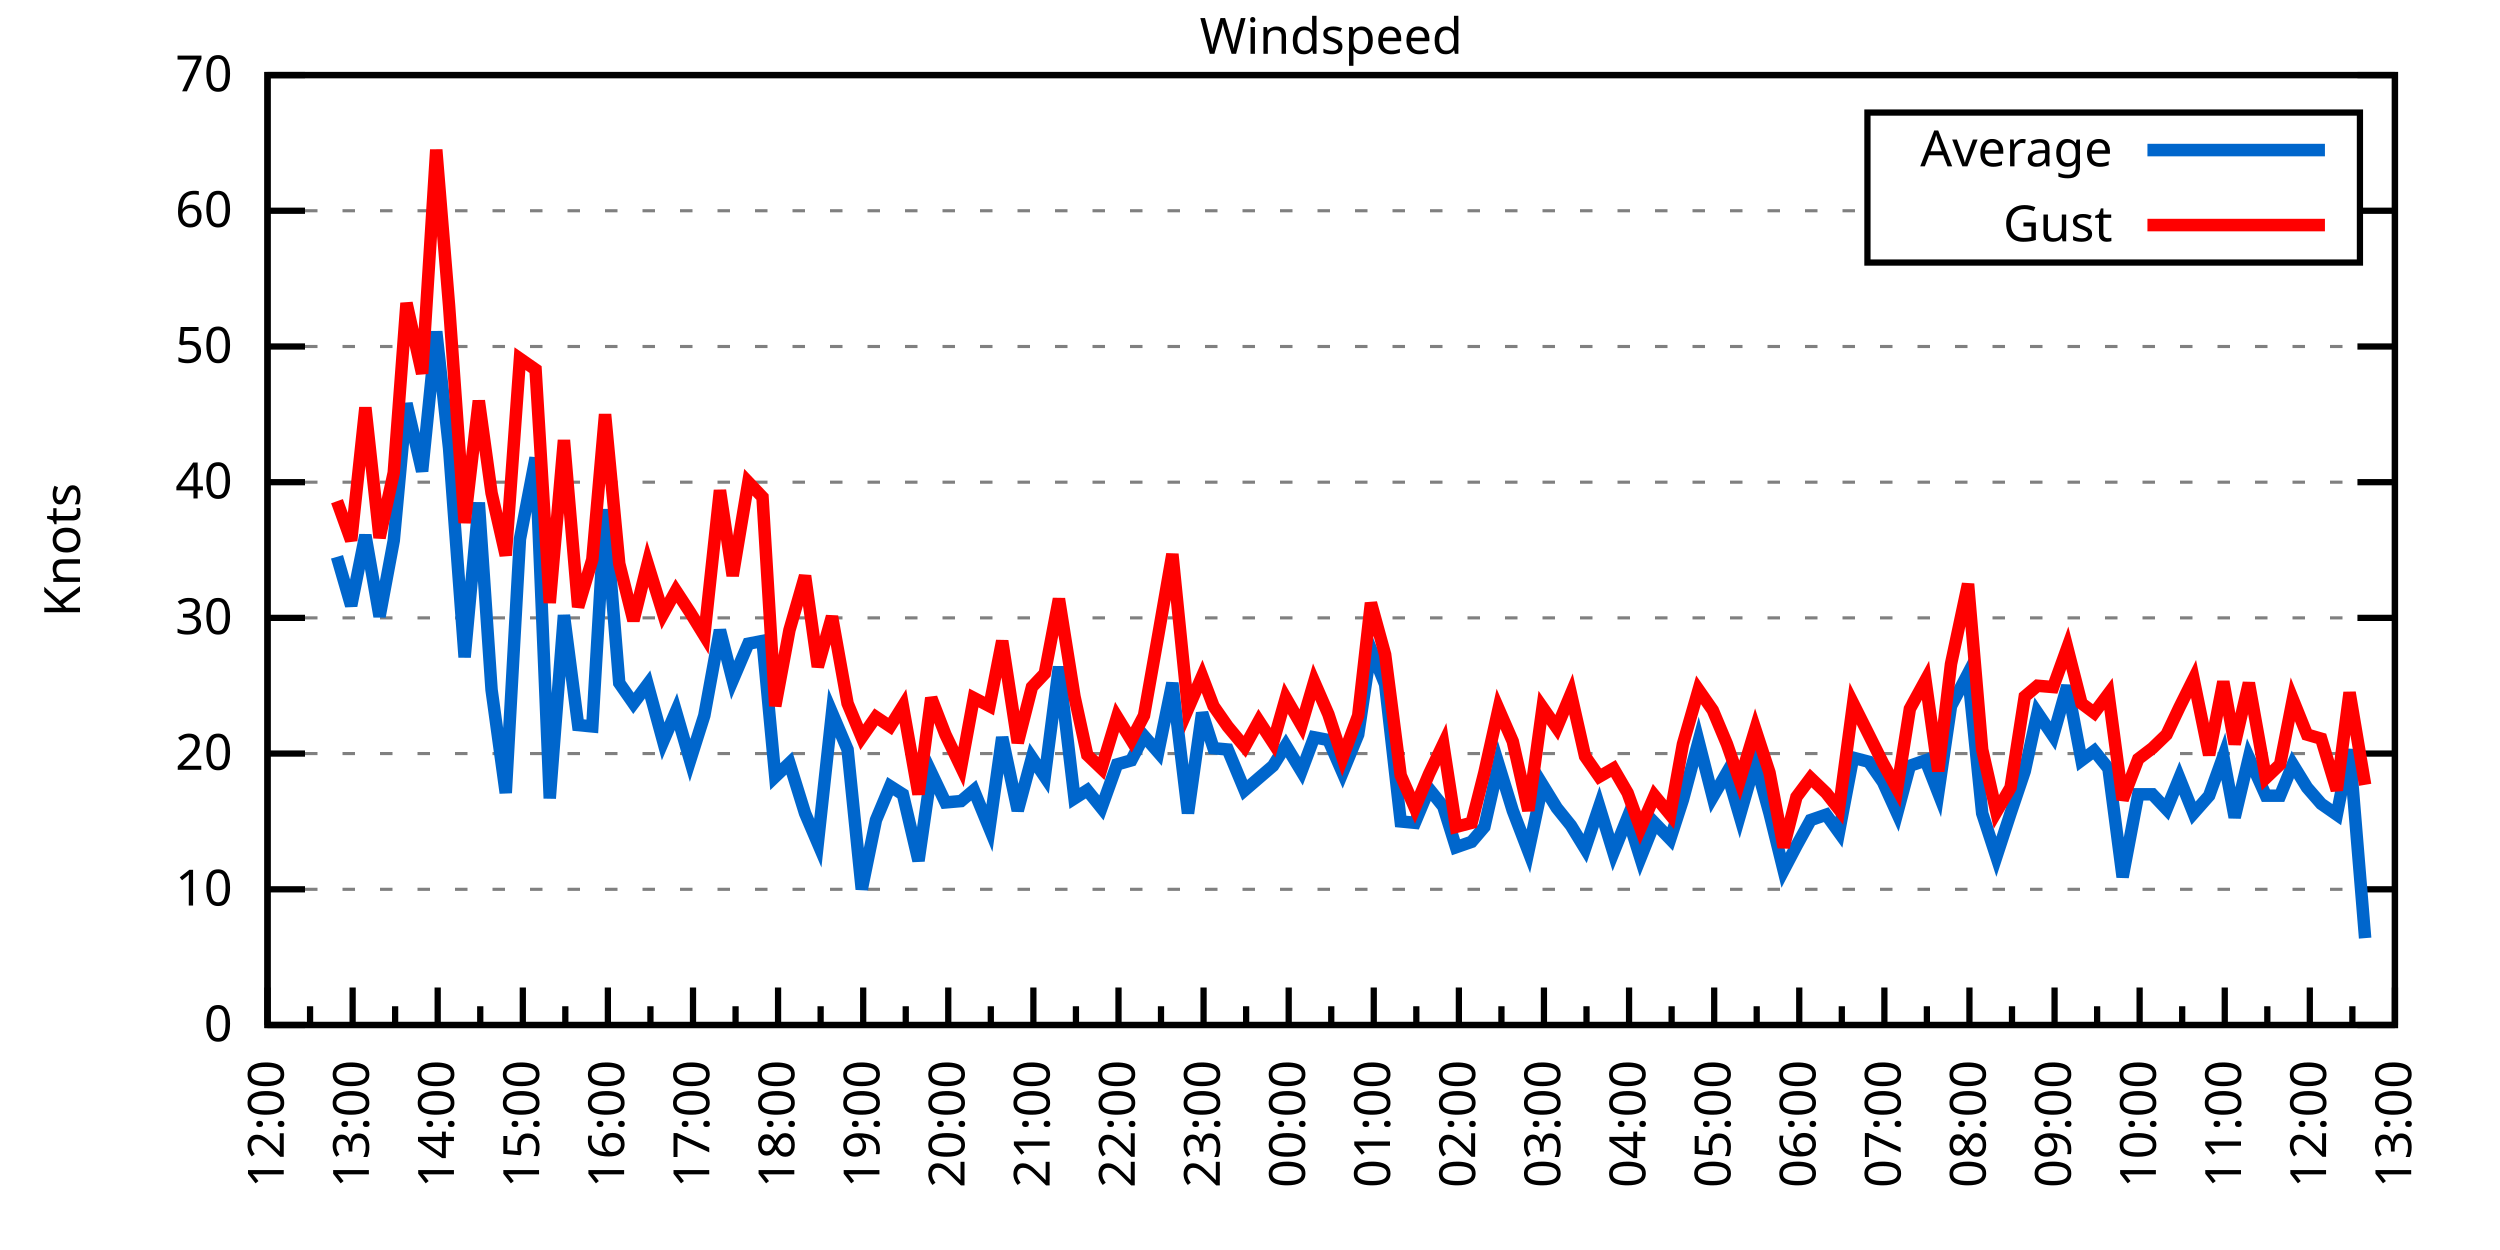
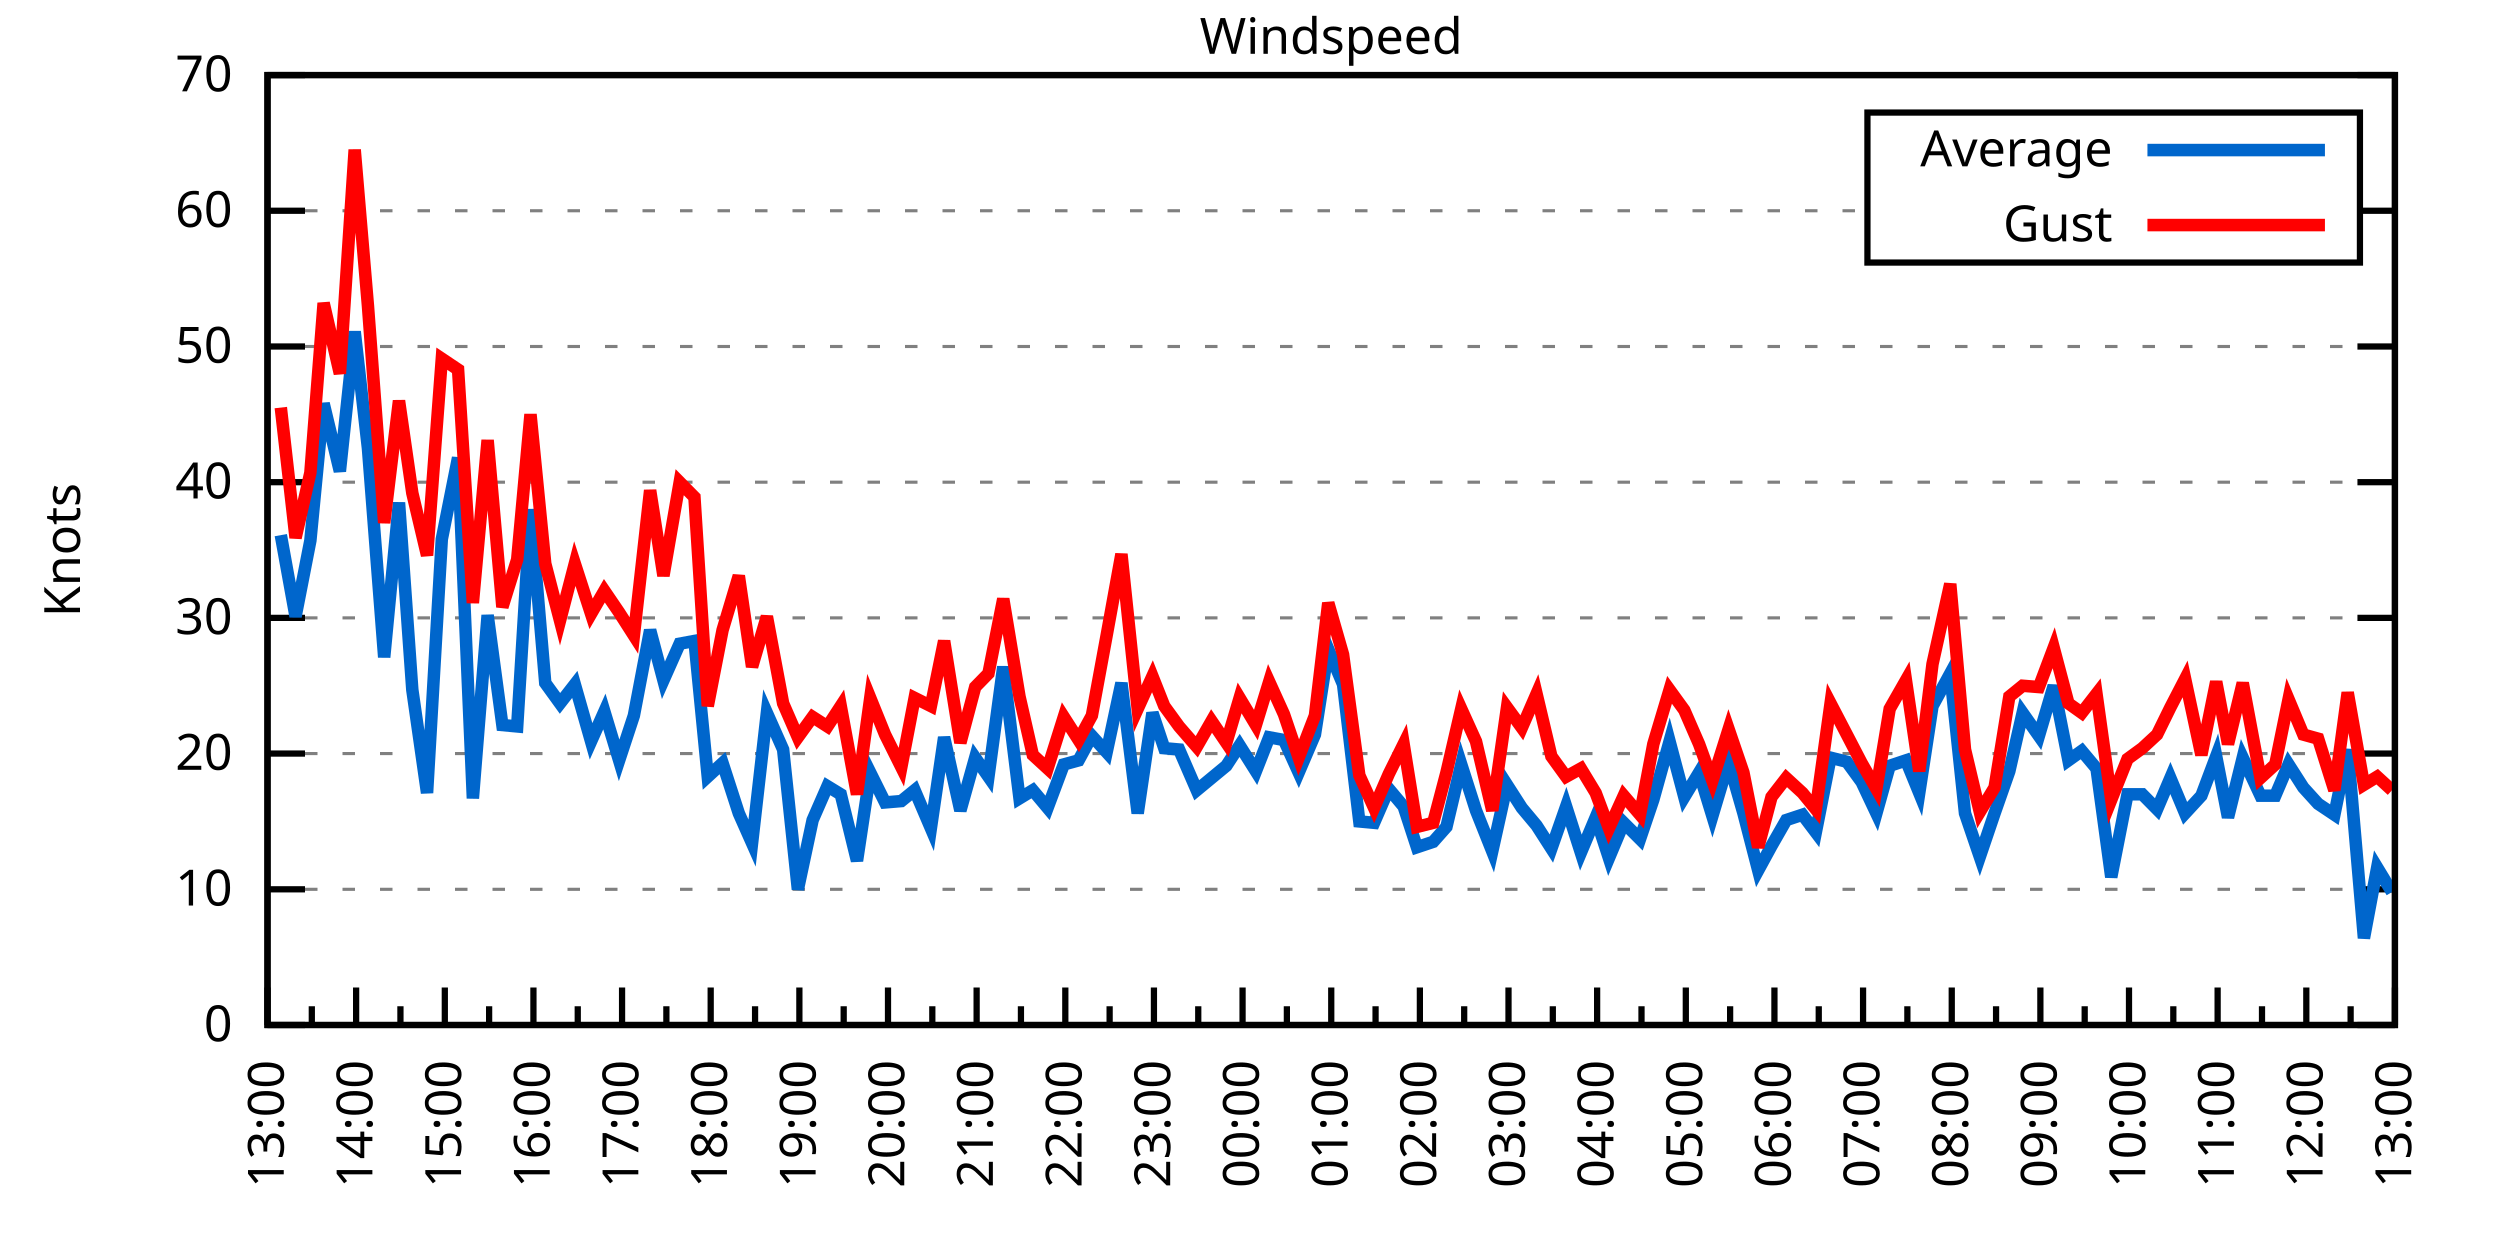
<svg xmlns="http://www.w3.org/2000/svg" xmlns:xlink="http://www.w3.org/1999/xlink" width="400" height="200" viewBox="0 0 400 200">
  <g id="gnuplot_canvas">
    <rect x="0" y="0" width="400" height="200" fill="none" />
    <defs>
      <circle id="gpDot" r="0.5" stroke-width="0.5" stroke="currentColor" />
      <path id="gpPt0" stroke-width="0.333" stroke="currentColor" d="M-1,0 h2 M0,-1 v2" />
      <path id="gpPt1" stroke-width="0.333" stroke="currentColor" d="M-1,-1 L1,1 M1,-1 L-1,1" />
      <path id="gpPt2" stroke-width="0.333" stroke="currentColor" d="M-1,0 L1,0 M0,-1 L0,1 M-1,-1 L1,1 M-1,1 L1,-1" />
      <rect id="gpPt3" stroke-width="0.333" stroke="currentColor" x="-1" y="-1" width="2" height="2" />
      <rect id="gpPt4" stroke-width="0.333" stroke="currentColor" fill="currentColor" x="-1" y="-1" width="2" height="2" />
      <circle id="gpPt5" stroke-width="0.333" stroke="currentColor" cx="0" cy="0" r="1" />
      <use xlink:href="#gpPt5" id="gpPt6" fill="currentColor" stroke="none" />
      <path id="gpPt7" stroke-width="0.333" stroke="currentColor" d="M0,-1.33 L-1.33,0.67 L1.33,0.67 z" />
      <use xlink:href="#gpPt7" id="gpPt8" fill="currentColor" stroke="none" />
      <use xlink:href="#gpPt7" id="gpPt9" stroke="currentColor" transform="rotate(180)" />
      <use xlink:href="#gpPt9" id="gpPt10" fill="currentColor" stroke="none" />
      <use xlink:href="#gpPt3" id="gpPt11" stroke="currentColor" transform="rotate(45)" />
      <use xlink:href="#gpPt11" id="gpPt12" fill="currentColor" stroke="none" />
      <path id="gpPt13" stroke-width="0.333" stroke="currentColor" d="M0,1.330 L1.265,0.411 L0.782,-1.067 L-0.782,-1.076 L-1.265,0.411 z" />
      <use xlink:href="#gpPt13" id="gpPt14" fill="currentColor" stroke="none" />
      <filter id="textbox" filterUnits="objectBoundingBox" x="0" y="0" height="1" width="1">
        <feFlood flood-color="white" flood-opacity="1" result="bgnd" />
        <feComposite in="SourceGraphic" in2="bgnd" operator="atop" />
      </filter>
      <filter id="greybox" filterUnits="objectBoundingBox" x="0" y="0" height="1" width="1">
        <feFlood flood-color="lightgrey" flood-opacity="1" result="grey" />
        <feComposite in="SourceGraphic" in2="grey" operator="atop" />
      </filter>
    </defs>
    <g fill="none" color="white" stroke="currentColor" stroke-width="1.00" stroke-linecap="butt" stroke-linejoin="miter">
</g>
    <g fill="none" color="black" stroke="currentColor" stroke-width="1.00" stroke-linecap="butt" stroke-linejoin="miter">
      <g stroke="none" shape-rendering="crispEdges">
        <polygon fill="rgb(255, 255, 255)" points="42.80,164.00 383.18,164.00 383.18,12.02 42.80,12.02 " />
      </g>
    </g>
    <g fill="none" color="black" stroke="currentColor" stroke-width="1.00" stroke-linecap="butt" stroke-linejoin="miter">
</g>
    <g fill="none" color="black" stroke="black" stroke-width="0.50" stroke-linecap="butt" stroke-linejoin="miter">
</g>
    <g fill="none" color="gray" stroke="currentColor" stroke-width="0.50" stroke-linecap="butt" stroke-linejoin="miter">
      <path stroke="gray" stroke-dasharray="2,4" class="gridline" d="M42.80,164.00 L383.19,164.00  " />
    </g>
    <g fill="none" color="gray" stroke="gray" stroke-width="1.00" stroke-linecap="butt" stroke-linejoin="miter">
</g>
    <g fill="none" color="black" stroke="currentColor" stroke-width="1.00" stroke-linecap="butt" stroke-linejoin="miter">
      <path stroke="black" d="M42.80,164.00 L48.80,164.00 M383.19,164.00 L377.19,164.00  " />
      <g transform="translate(37.20,166.60)" stroke="none" fill="black" font-family="Sans" font-size="8.00" text-anchor="end">
        <text>
          <tspan font-family="Sans"> 0</tspan>
        </text>
      </g>
    </g>
    <g fill="none" color="black" stroke="currentColor" stroke-width="1.00" stroke-linecap="butt" stroke-linejoin="miter">
</g>
    <g fill="none" color="black" stroke="black" stroke-width="0.50" stroke-linecap="butt" stroke-linejoin="miter">
</g>
    <g fill="none" color="gray" stroke="currentColor" stroke-width="0.50" stroke-linecap="butt" stroke-linejoin="miter">
      <path stroke="gray" stroke-dasharray="2,4" class="gridline" d="M42.80,142.29 L383.19,142.29  " />
    </g>
    <g fill="none" color="gray" stroke="gray" stroke-width="1.00" stroke-linecap="butt" stroke-linejoin="miter">
</g>
    <g fill="none" color="black" stroke="currentColor" stroke-width="1.00" stroke-linecap="butt" stroke-linejoin="miter">
      <path stroke="black" d="M42.80,142.29 L48.80,142.29 M383.19,142.29 L377.19,142.29  " />
      <g transform="translate(37.20,144.89)" stroke="none" fill="black" font-family="Sans" font-size="8.00" text-anchor="end">
        <text>
          <tspan font-family="Sans"> 10</tspan>
        </text>
      </g>
    </g>
    <g fill="none" color="black" stroke="currentColor" stroke-width="1.00" stroke-linecap="butt" stroke-linejoin="miter">
</g>
    <g fill="none" color="black" stroke="black" stroke-width="0.50" stroke-linecap="butt" stroke-linejoin="miter">
</g>
    <g fill="none" color="gray" stroke="currentColor" stroke-width="0.50" stroke-linecap="butt" stroke-linejoin="miter">
      <path stroke="gray" stroke-dasharray="2,4" class="gridline" d="M42.80,120.57 L383.19,120.57  " />
    </g>
    <g fill="none" color="gray" stroke="gray" stroke-width="1.00" stroke-linecap="butt" stroke-linejoin="miter">
</g>
    <g fill="none" color="black" stroke="currentColor" stroke-width="1.00" stroke-linecap="butt" stroke-linejoin="miter">
      <path stroke="black" d="M42.80,120.57 L48.80,120.57 M383.19,120.57 L377.19,120.57  " />
      <g transform="translate(37.20,123.17)" stroke="none" fill="black" font-family="Sans" font-size="8.00" text-anchor="end">
        <text>
          <tspan font-family="Sans"> 20</tspan>
        </text>
      </g>
    </g>
    <g fill="none" color="black" stroke="currentColor" stroke-width="1.00" stroke-linecap="butt" stroke-linejoin="miter">
</g>
    <g fill="none" color="black" stroke="black" stroke-width="0.50" stroke-linecap="butt" stroke-linejoin="miter">
</g>
    <g fill="none" color="gray" stroke="currentColor" stroke-width="0.50" stroke-linecap="butt" stroke-linejoin="miter">
      <path stroke="gray" stroke-dasharray="2,4" class="gridline" d="M42.80,98.86 L383.19,98.86  " />
    </g>
    <g fill="none" color="gray" stroke="gray" stroke-width="1.00" stroke-linecap="butt" stroke-linejoin="miter">
</g>
    <g fill="none" color="black" stroke="currentColor" stroke-width="1.00" stroke-linecap="butt" stroke-linejoin="miter">
      <path stroke="black" d="M42.80,98.86 L48.80,98.86 M383.19,98.86 L377.19,98.86  " />
      <g transform="translate(37.20,101.46)" stroke="none" fill="black" font-family="Sans" font-size="8.00" text-anchor="end">
        <text>
          <tspan font-family="Sans"> 30</tspan>
        </text>
      </g>
    </g>
    <g fill="none" color="black" stroke="currentColor" stroke-width="1.00" stroke-linecap="butt" stroke-linejoin="miter">
</g>
    <g fill="none" color="black" stroke="black" stroke-width="0.50" stroke-linecap="butt" stroke-linejoin="miter">
</g>
    <g fill="none" color="gray" stroke="currentColor" stroke-width="0.50" stroke-linecap="butt" stroke-linejoin="miter">
      <path stroke="gray" stroke-dasharray="2,4" class="gridline" d="M42.80,77.15 L383.19,77.15  " />
    </g>
    <g fill="none" color="gray" stroke="gray" stroke-width="1.00" stroke-linecap="butt" stroke-linejoin="miter">
</g>
    <g fill="none" color="black" stroke="currentColor" stroke-width="1.00" stroke-linecap="butt" stroke-linejoin="miter">
      <path stroke="black" d="M42.80,77.15 L48.80,77.15 M383.19,77.15 L377.19,77.15  " />
      <g transform="translate(37.20,79.75)" stroke="none" fill="black" font-family="Sans" font-size="8.00" text-anchor="end">
        <text>
          <tspan font-family="Sans"> 40</tspan>
        </text>
      </g>
    </g>
    <g fill="none" color="black" stroke="currentColor" stroke-width="1.00" stroke-linecap="butt" stroke-linejoin="miter">
</g>
    <g fill="none" color="black" stroke="black" stroke-width="0.50" stroke-linecap="butt" stroke-linejoin="miter">
</g>
    <g fill="none" color="gray" stroke="currentColor" stroke-width="0.50" stroke-linecap="butt" stroke-linejoin="miter">
      <path stroke="gray" stroke-dasharray="2,4" class="gridline" d="M42.80,55.44 L383.19,55.44  " />
    </g>
    <g fill="none" color="gray" stroke="gray" stroke-width="1.00" stroke-linecap="butt" stroke-linejoin="miter">
</g>
    <g fill="none" color="black" stroke="currentColor" stroke-width="1.00" stroke-linecap="butt" stroke-linejoin="miter">
      <path stroke="black" d="M42.80,55.44 L48.80,55.44 M383.19,55.44 L377.19,55.44  " />
      <g transform="translate(37.20,58.04)" stroke="none" fill="black" font-family="Sans" font-size="8.00" text-anchor="end">
        <text>
          <tspan font-family="Sans"> 50</tspan>
        </text>
      </g>
    </g>
    <g fill="none" color="black" stroke="currentColor" stroke-width="1.00" stroke-linecap="butt" stroke-linejoin="miter">
</g>
    <g fill="none" color="black" stroke="black" stroke-width="0.50" stroke-linecap="butt" stroke-linejoin="miter">
</g>
    <g fill="none" color="gray" stroke="currentColor" stroke-width="0.50" stroke-linecap="butt" stroke-linejoin="miter">
      <path stroke="gray" stroke-dasharray="2,4" class="gridline" d="M42.80,33.72 L298.79,33.72 M377.59,33.72 L383.19,33.72  " />
    </g>
    <g fill="none" color="gray" stroke="gray" stroke-width="1.00" stroke-linecap="butt" stroke-linejoin="miter">
</g>
    <g fill="none" color="black" stroke="currentColor" stroke-width="1.00" stroke-linecap="butt" stroke-linejoin="miter">
      <path stroke="black" d="M42.80,33.72 L48.80,33.72 M383.19,33.72 L377.19,33.72  " />
      <g transform="translate(37.20,36.32)" stroke="none" fill="black" font-family="Sans" font-size="8.00" text-anchor="end">
        <text>
          <tspan font-family="Sans"> 60</tspan>
        </text>
      </g>
    </g>
    <g fill="none" color="black" stroke="currentColor" stroke-width="1.00" stroke-linecap="butt" stroke-linejoin="miter">
</g>
    <g fill="none" color="black" stroke="black" stroke-width="0.50" stroke-linecap="butt" stroke-linejoin="miter">
</g>
    <g fill="none" color="gray" stroke="currentColor" stroke-width="0.50" stroke-linecap="butt" stroke-linejoin="miter">
      <path stroke="gray" stroke-dasharray="2,4" class="gridline" d="M42.80,12.01 L383.19,12.01  " />
    </g>
    <g fill="none" color="gray" stroke="gray" stroke-width="1.00" stroke-linecap="butt" stroke-linejoin="miter">
</g>
    <g fill="none" color="black" stroke="currentColor" stroke-width="1.00" stroke-linecap="butt" stroke-linejoin="miter">
      <path stroke="black" d="M42.80,12.01 L48.80,12.01 M383.19,12.01 L377.19,12.01  " />
      <g transform="translate(37.20,14.61)" stroke="none" fill="black" font-family="Sans" font-size="8.00" text-anchor="end">
        <text>
          <tspan font-family="Sans"> 70</tspan>
        </text>
      </g>
    </g>
    <g fill="none" color="black" stroke="currentColor" stroke-width="1.00" stroke-linecap="butt" stroke-linejoin="miter">
      <path stroke="black" d="M42.80,164.00 L42.80,158.00  " />
      <g transform="translate(45.40,169.60) rotate(270)" stroke="none" fill="black" font-family="Sans" font-size="8.00" text-anchor="end">
        <text>
+           <tspan font-family="Sans">13:00</tspan>
+         </text>
+       </g>
+     </g>
+     <g fill="none" color="black" stroke="currentColor" stroke-width="1.00" stroke-linecap="butt" stroke-linejoin="miter">
+       <path stroke="black" d="M49.89,164.00 L49.89,161.00 M56.98,164.00 L56.98,158.00  " />
+       <g transform="translate(59.58,169.60) rotate(270)" stroke="none" fill="black" font-family="Sans" font-size="8.00" text-anchor="end">
+         <text>
+           <tspan font-family="Sans">14:00</tspan>
+         </text>
+       </g>
+     </g>
+     <g fill="none" color="black" stroke="currentColor" stroke-width="1.00" stroke-linecap="butt" stroke-linejoin="miter">
+       <path stroke="black" d="M64.07,164.00 L64.07,161.00 M71.17,164.00 L71.17,158.00  " />
+       <g transform="translate(73.77,169.60) rotate(270)" stroke="none" fill="black" font-family="Sans" font-size="8.00" text-anchor="end">
+         <text>
+           <tspan font-family="Sans">15:00</tspan>
+         </text>
+       </g>
+     </g>
+     <g fill="none" color="black" stroke="currentColor" stroke-width="1.00" stroke-linecap="butt" stroke-linejoin="miter">
+       <path stroke="black" d="M78.26,164.00 L78.26,161.00 M85.35,164.00 L85.35,158.00  " />
+       <g transform="translate(87.95,169.60) rotate(270)" stroke="none" fill="black" font-family="Sans" font-size="8.00" text-anchor="end">
+         <text>
+           <tspan font-family="Sans">16:00</tspan>
+         </text>
+       </g>
+     </g>
+     <g fill="none" color="black" stroke="currentColor" stroke-width="1.00" stroke-linecap="butt" stroke-linejoin="miter">
+       <path stroke="black" d="M92.44,164.00 L92.44,161.00 M99.53,164.00 L99.53,158.00  " />
+       <g transform="translate(102.13,169.60) rotate(270)" stroke="none" fill="black" font-family="Sans" font-size="8.00" text-anchor="end">
+         <text>
+           <tspan font-family="Sans">17:00</tspan>
+         </text>
+       </g>
+     </g>
+     <g fill="none" color="black" stroke="currentColor" stroke-width="1.00" stroke-linecap="butt" stroke-linejoin="miter">
+       <path stroke="black" d="M106.62,164.00 L106.62,161.00 M113.71,164.00 L113.71,158.00  " />
+       <g transform="translate(116.31,169.60) rotate(270)" stroke="none" fill="black" font-family="Sans" font-size="8.00" text-anchor="end">
+         <text>
+           <tspan font-family="Sans">18:00</tspan>
+         </text>
+       </g>
+     </g>
+     <g fill="none" color="black" stroke="currentColor" stroke-width="1.00" stroke-linecap="butt" stroke-linejoin="miter">
+       <path stroke="black" d="M120.81,164.00 L120.81,161.00 M127.90,164.00 L127.90,158.00  " />
+       <g transform="translate(130.50,169.60) rotate(270)" stroke="none" fill="black" font-family="Sans" font-size="8.00" text-anchor="end">
+         <text>
+           <tspan font-family="Sans">19:00</tspan>
+         </text>
+       </g>
+     </g>
+     <g fill="none" color="black" stroke="currentColor" stroke-width="1.00" stroke-linecap="butt" stroke-linejoin="miter">
+       <path stroke="black" d="M134.99,164.00 L134.99,161.00 M142.08,164.00 L142.08,158.00  " />
+       <g transform="translate(144.68,169.60) rotate(270)" stroke="none" fill="black" font-family="Sans" font-size="8.00" text-anchor="end">
+         <text>
+           <tspan font-family="Sans">20:00</tspan>
+         </text>
+       </g>
+     </g>
+     <g fill="none" color="black" stroke="currentColor" stroke-width="1.00" stroke-linecap="butt" stroke-linejoin="miter">
+       <path stroke="black" d="M149.17,164.00 L149.17,161.00 M156.26,164.00 L156.26,158.00  " />
+       <g transform="translate(158.86,169.60) rotate(270)" stroke="none" fill="black" font-family="Sans" font-size="8.00" text-anchor="end">
+         <text>
+           <tspan font-family="Sans">21:00</tspan>
+         </text>
+       </g>
+     </g>
+     <g fill="none" color="black" stroke="currentColor" stroke-width="1.00" stroke-linecap="butt" stroke-linejoin="miter">
+       <path stroke="black" d="M163.35,164.00 L163.35,161.00 M170.45,164.00 L170.45,158.00  " />
+       <g transform="translate(173.05,169.60) rotate(270)" stroke="none" fill="black" font-family="Sans" font-size="8.00" text-anchor="end">
+         <text>
+           <tspan font-family="Sans">22:00</tspan>
+         </text>
+       </g>
+     </g>
+     <g fill="none" color="black" stroke="currentColor" stroke-width="1.00" stroke-linecap="butt" stroke-linejoin="miter">
+       <path stroke="black" d="M177.54,164.00 L177.54,161.00 M184.63,164.00 L184.63,158.00  " />
+       <g transform="translate(187.23,169.60) rotate(270)" stroke="none" fill="black" font-family="Sans" font-size="8.00" text-anchor="end">
+         <text>
+           <tspan font-family="Sans">23:00</tspan>
+         </text>
+       </g>
+     </g>
+     <g fill="none" color="black" stroke="currentColor" stroke-width="1.00" stroke-linecap="butt" stroke-linejoin="miter">
+       <path stroke="black" d="M191.72,164.00 L191.72,161.00 M198.81,164.00 L198.81,158.00  " />
+       <g transform="translate(201.41,169.60) rotate(270)" stroke="none" fill="black" font-family="Sans" font-size="8.00" text-anchor="end">
+         <text>
+           <tspan font-family="Sans">00:00</tspan>
+         </text>
+       </g>
+     </g>
+     <g fill="none" color="black" stroke="currentColor" stroke-width="1.00" stroke-linecap="butt" stroke-linejoin="miter">
+       <path stroke="black" d="M205.90,164.00 L205.90,161.00 M213.00,164.00 L213.00,158.00  " />
+       <g transform="translate(215.60,169.60) rotate(270)" stroke="none" fill="black" font-family="Sans" font-size="8.00" text-anchor="end">
+         <text>
+           <tspan font-family="Sans">01:00</tspan>
+         </text>
+       </g>
+     </g>
+     <g fill="none" color="black" stroke="currentColor" stroke-width="1.00" stroke-linecap="butt" stroke-linejoin="miter">
+       <path stroke="black" d="M220.09,164.00 L220.09,161.00 M227.18,164.00 L227.18,158.00  " />
+       <g transform="translate(229.78,169.60) rotate(270)" stroke="none" fill="black" font-family="Sans" font-size="8.00" text-anchor="end">
+         <text>
+           <tspan font-family="Sans">02:00</tspan>
+         </text>
+       </g>
+     </g>
+     <g fill="none" color="black" stroke="currentColor" stroke-width="1.00" stroke-linecap="butt" stroke-linejoin="miter">
+       <path stroke="black" d="M234.27,164.00 L234.27,161.00 M241.36,164.00 L241.36,158.00  " />
+       <g transform="translate(243.96,169.60) rotate(270)" stroke="none" fill="black" font-family="Sans" font-size="8.00" text-anchor="end">
+         <text>
+           <tspan font-family="Sans">03:00</tspan>
+         </text>
+       </g>
+     </g>
+     <g fill="none" color="black" stroke="currentColor" stroke-width="1.00" stroke-linecap="butt" stroke-linejoin="miter">
+       <path stroke="black" d="M248.45,164.00 L248.45,161.00 M255.54,164.00 L255.54,158.00  " />
+       <g transform="translate(258.14,169.60) rotate(270)" stroke="none" fill="black" font-family="Sans" font-size="8.00" text-anchor="end">
+         <text>
+           <tspan font-family="Sans">04:00</tspan>
+         </text>
+       </g>
+     </g>
+     <g fill="none" color="black" stroke="currentColor" stroke-width="1.00" stroke-linecap="butt" stroke-linejoin="miter">
+       <path stroke="black" d="M262.64,164.00 L262.64,161.00 M269.73,164.00 L269.73,158.00  " />
+       <g transform="translate(272.33,169.60) rotate(270)" stroke="none" fill="black" font-family="Sans" font-size="8.00" text-anchor="end">
+         <text>
+           <tspan font-family="Sans">05:00</tspan>
+         </text>
+       </g>
+     </g>
+     <g fill="none" color="black" stroke="currentColor" stroke-width="1.00" stroke-linecap="butt" stroke-linejoin="miter">
+       <path stroke="black" d="M276.82,164.00 L276.82,161.00 M283.91,164.00 L283.91,158.00  " />
+       <g transform="translate(286.51,169.60) rotate(270)" stroke="none" fill="black" font-family="Sans" font-size="8.00" text-anchor="end">
+         <text>
+           <tspan font-family="Sans">06:00</tspan>
+         </text>
+       </g>
+     </g>
+     <g fill="none" color="black" stroke="currentColor" stroke-width="1.00" stroke-linecap="butt" stroke-linejoin="miter">
+       <path stroke="black" d="M291.00,164.00 L291.00,161.00 M298.09,164.00 L298.09,158.00  " />
+       <g transform="translate(300.69,169.60) rotate(270)" stroke="none" fill="black" font-family="Sans" font-size="8.00" text-anchor="end">
+         <text>
+           <tspan font-family="Sans">07:00</tspan>
+         </text>
+       </g>
+     </g>
+     <g fill="none" color="black" stroke="currentColor" stroke-width="1.00" stroke-linecap="butt" stroke-linejoin="miter">
+       <path stroke="black" d="M305.18,164.00 L305.18,161.00 M312.28,164.00 L312.28,158.00  " />
+       <g transform="translate(314.88,169.60) rotate(270)" stroke="none" fill="black" font-family="Sans" font-size="8.00" text-anchor="end">
+         <text>
+           <tspan font-family="Sans">08:00</tspan>
+         </text>
+       </g>
+     </g>
+     <g fill="none" color="black" stroke="currentColor" stroke-width="1.00" stroke-linecap="butt" stroke-linejoin="miter">
+       <path stroke="black" d="M319.37,164.00 L319.37,161.00 M326.46,164.00 L326.46,158.00  " />
+       <g transform="translate(329.06,169.60) rotate(270)" stroke="none" fill="black" font-family="Sans" font-size="8.00" text-anchor="end">
+         <text>
+           <tspan font-family="Sans">09:00</tspan>
+         </text>
+       </g>
+     </g>
+     <g fill="none" color="black" stroke="currentColor" stroke-width="1.00" stroke-linecap="butt" stroke-linejoin="miter">
+       <path stroke="black" d="M333.55,164.00 L333.55,161.00 M340.64,164.00 L340.64,158.00  " />
+       <g transform="translate(343.24,169.60) rotate(270)" stroke="none" fill="black" font-family="Sans" font-size="8.00" text-anchor="end">
+         <text>
+           <tspan font-family="Sans">10:00</tspan>
+         </text>
+       </g>
+     </g>
+     <g fill="none" color="black" stroke="currentColor" stroke-width="1.00" stroke-linecap="butt" stroke-linejoin="miter">
+       <path stroke="black" d="M347.73,164.00 L347.73,161.00 M354.82,164.00 L354.82,158.00  " />
+       <g transform="translate(357.42,169.60) rotate(270)" stroke="none" fill="black" font-family="Sans" font-size="8.00" text-anchor="end">
+         <text>
+           <tspan font-family="Sans">11:00</tspan>
+         </text>
+       </g>
+     </g>
+     <g fill="none" color="black" stroke="currentColor" stroke-width="1.00" stroke-linecap="butt" stroke-linejoin="miter">
+       <path stroke="black" d="M361.92,164.00 L361.92,161.00 M369.01,164.00 L369.01,158.00  " />
+       <g transform="translate(371.61,169.60) rotate(270)" stroke="none" fill="black" font-family="Sans" font-size="8.00" text-anchor="end">
+         <text>
          <tspan font-family="Sans">12:00</tspan>
        </text>
      </g>
    </g>
    <g fill="none" color="black" stroke="currentColor" stroke-width="1.00" stroke-linecap="butt" stroke-linejoin="miter">
-       <path stroke="black" d="M49.61,164.00 L49.61,161.00 M56.42,164.00 L56.42,158.00  " />
-       <g transform="translate(59.02,169.60) rotate(270)" stroke="none" fill="black" font-family="Sans" font-size="8.00" text-anchor="end">
-         <text>
-           <tspan font-family="Sans">13:00</tspan>
-         </text>
-       </g>
-     </g>
-     <g fill="none" color="black" stroke="currentColor" stroke-width="1.00" stroke-linecap="butt" stroke-linejoin="miter">
-       <path stroke="black" d="M63.22,164.00 L63.22,161.00 M70.03,164.00 L70.03,158.00  " />
-       <g transform="translate(72.63,169.60) rotate(270)" stroke="none" fill="black" font-family="Sans" font-size="8.00" text-anchor="end">
-         <text>
-           <tspan font-family="Sans">14:00</tspan>
-         </text>
-       </g>
-     </g>
-     <g fill="none" color="black" stroke="currentColor" stroke-width="1.00" stroke-linecap="butt" stroke-linejoin="miter">
-       <path stroke="black" d="M76.84,164.00 L76.84,161.00 M83.65,164.00 L83.65,158.00  " />
-       <g transform="translate(86.25,169.60) rotate(270)" stroke="none" fill="black" font-family="Sans" font-size="8.00" text-anchor="end">
-         <text>
-           <tspan font-family="Sans">15:00</tspan>
-         </text>
-       </g>
-     </g>
-     <g fill="none" color="black" stroke="currentColor" stroke-width="1.00" stroke-linecap="butt" stroke-linejoin="miter">
-       <path stroke="black" d="M90.45,164.00 L90.45,161.00 M97.26,164.00 L97.26,158.00  " />
-       <g transform="translate(99.86,169.60) rotate(270)" stroke="none" fill="black" font-family="Sans" font-size="8.00" text-anchor="end">
-         <text>
-           <tspan font-family="Sans">16:00</tspan>
-         </text>
-       </g>
-     </g>
-     <g fill="none" color="black" stroke="currentColor" stroke-width="1.00" stroke-linecap="butt" stroke-linejoin="miter">
-       <path stroke="black" d="M104.07,164.00 L104.07,161.00 M110.88,164.00 L110.88,158.00  " />
-       <g transform="translate(113.48,169.60) rotate(270)" stroke="none" fill="black" font-family="Sans" font-size="8.00" text-anchor="end">
-         <text>
-           <tspan font-family="Sans">17:00</tspan>
-         </text>
-       </g>
-     </g>
-     <g fill="none" color="black" stroke="currentColor" stroke-width="1.00" stroke-linecap="butt" stroke-linejoin="miter">
-       <path stroke="black" d="M117.69,164.00 L117.69,161.00 M124.49,164.00 L124.49,158.00  " />
-       <g transform="translate(127.09,169.60) rotate(270)" stroke="none" fill="black" font-family="Sans" font-size="8.00" text-anchor="end">
-         <text>
-           <tspan font-family="Sans">18:00</tspan>
-         </text>
-       </g>
-     </g>
-     <g fill="none" color="black" stroke="currentColor" stroke-width="1.00" stroke-linecap="butt" stroke-linejoin="miter">
-       <path stroke="black" d="M131.30,164.00 L131.30,161.00 M138.11,164.00 L138.11,158.00  " />
-       <g transform="translate(140.71,169.60) rotate(270)" stroke="none" fill="black" font-family="Sans" font-size="8.00" text-anchor="end">
-         <text>
-           <tspan font-family="Sans">19:00</tspan>
-         </text>
-       </g>
-     </g>
-     <g fill="none" color="black" stroke="currentColor" stroke-width="1.00" stroke-linecap="butt" stroke-linejoin="miter">
-       <path stroke="black" d="M144.92,164.00 L144.92,161.00 M151.72,164.00 L151.72,158.00  " />
-       <g transform="translate(154.32,169.60) rotate(270)" stroke="none" fill="black" font-family="Sans" font-size="8.00" text-anchor="end">
-         <text>
-           <tspan font-family="Sans">20:00</tspan>
-         </text>
-       </g>
-     </g>
-     <g fill="none" color="black" stroke="currentColor" stroke-width="1.00" stroke-linecap="butt" stroke-linejoin="miter">
-       <path stroke="black" d="M158.53,164.00 L158.53,161.00 M165.34,164.00 L165.34,158.00  " />
-       <g transform="translate(167.94,169.60) rotate(270)" stroke="none" fill="black" font-family="Sans" font-size="8.00" text-anchor="end">
-         <text>
-           <tspan font-family="Sans">21:00</tspan>
-         </text>
-       </g>
-     </g>
-     <g fill="none" color="black" stroke="currentColor" stroke-width="1.00" stroke-linecap="butt" stroke-linejoin="miter">
-       <path stroke="black" d="M172.15,164.00 L172.15,161.00 M178.96,164.00 L178.96,158.00  " />
-       <g transform="translate(181.56,169.60) rotate(270)" stroke="none" fill="black" font-family="Sans" font-size="8.00" text-anchor="end">
-         <text>
-           <tspan font-family="Sans">22:00</tspan>
-         </text>
-       </g>
-     </g>
-     <g fill="none" color="black" stroke="currentColor" stroke-width="1.00" stroke-linecap="butt" stroke-linejoin="miter">
-       <path stroke="black" d="M185.76,164.00 L185.76,161.00 M192.57,164.00 L192.57,158.00  " />
-       <g transform="translate(195.17,169.60) rotate(270)" stroke="none" fill="black" font-family="Sans" font-size="8.00" text-anchor="end">
-         <text>
-           <tspan font-family="Sans">23:00</tspan>
-         </text>
-       </g>
-     </g>
-     <g fill="none" color="black" stroke="currentColor" stroke-width="1.00" stroke-linecap="butt" stroke-linejoin="miter">
-       <path stroke="black" d="M199.38,164.00 L199.38,161.00 M206.19,164.00 L206.19,158.00  " />
-       <g transform="translate(208.79,169.60) rotate(270)" stroke="none" fill="black" font-family="Sans" font-size="8.00" text-anchor="end">
-         <text>
-           <tspan font-family="Sans">00:00</tspan>
-         </text>
-       </g>
-     </g>
-     <g fill="none" color="black" stroke="currentColor" stroke-width="1.00" stroke-linecap="butt" stroke-linejoin="miter">
-       <path stroke="black" d="M213.00,164.00 L213.00,161.00 M219.80,164.00 L219.80,158.00  " />
-       <g transform="translate(222.40,169.60) rotate(270)" stroke="none" fill="black" font-family="Sans" font-size="8.00" text-anchor="end">
-         <text>
-           <tspan font-family="Sans">01:00</tspan>
-         </text>
-       </g>
-     </g>
-     <g fill="none" color="black" stroke="currentColor" stroke-width="1.00" stroke-linecap="butt" stroke-linejoin="miter">
-       <path stroke="black" d="M226.61,164.00 L226.61,161.00 M233.42,164.00 L233.42,158.00  " />
-       <g transform="translate(236.02,169.60) rotate(270)" stroke="none" fill="black" font-family="Sans" font-size="8.00" text-anchor="end">
-         <text>
-           <tspan font-family="Sans">02:00</tspan>
-         </text>
-       </g>
-     </g>
-     <g fill="none" color="black" stroke="currentColor" stroke-width="1.00" stroke-linecap="butt" stroke-linejoin="miter">
-       <path stroke="black" d="M240.23,164.00 L240.23,161.00 M247.03,164.00 L247.03,158.00  " />
-       <g transform="translate(249.63,169.60) rotate(270)" stroke="none" fill="black" font-family="Sans" font-size="8.00" text-anchor="end">
-         <text>
-           <tspan font-family="Sans">03:00</tspan>
-         </text>
-       </g>
-     </g>
-     <g fill="none" color="black" stroke="currentColor" stroke-width="1.00" stroke-linecap="butt" stroke-linejoin="miter">
-       <path stroke="black" d="M253.84,164.00 L253.84,161.00 M260.65,164.00 L260.65,158.00  " />
-       <g transform="translate(263.25,169.60) rotate(270)" stroke="none" fill="black" font-family="Sans" font-size="8.00" text-anchor="end">
-         <text>
-           <tspan font-family="Sans">04:00</tspan>
-         </text>
-       </g>
-     </g>
-     <g fill="none" color="black" stroke="currentColor" stroke-width="1.00" stroke-linecap="butt" stroke-linejoin="miter">
-       <path stroke="black" d="M267.46,164.00 L267.46,161.00 M274.27,164.00 L274.27,158.00  " />
-       <g transform="translate(276.87,169.60) rotate(270)" stroke="none" fill="black" font-family="Sans" font-size="8.00" text-anchor="end">
-         <text>
-           <tspan font-family="Sans">05:00</tspan>
-         </text>
-       </g>
-     </g>
-     <g fill="none" color="black" stroke="currentColor" stroke-width="1.00" stroke-linecap="butt" stroke-linejoin="miter">
-       <path stroke="black" d="M281.07,164.00 L281.07,161.00 M287.88,164.00 L287.88,158.00  " />
-       <g transform="translate(290.48,169.60) rotate(270)" stroke="none" fill="black" font-family="Sans" font-size="8.00" text-anchor="end">
-         <text>
-           <tspan font-family="Sans">06:00</tspan>
-         </text>
-       </g>
-     </g>
-     <g fill="none" color="black" stroke="currentColor" stroke-width="1.00" stroke-linecap="butt" stroke-linejoin="miter">
-       <path stroke="black" d="M294.69,164.00 L294.69,161.00 M301.50,164.00 L301.50,158.00  " />
-       <g transform="translate(304.10,169.60) rotate(270)" stroke="none" fill="black" font-family="Sans" font-size="8.00" text-anchor="end">
-         <text>
-           <tspan font-family="Sans">07:00</tspan>
-         </text>
-       </g>
-     </g>
-     <g fill="none" color="black" stroke="currentColor" stroke-width="1.00" stroke-linecap="butt" stroke-linejoin="miter">
-       <path stroke="black" d="M308.30,164.00 L308.30,161.00 M315.11,164.00 L315.11,158.00  " />
-       <g transform="translate(317.71,169.60) rotate(270)" stroke="none" fill="black" font-family="Sans" font-size="8.00" text-anchor="end">
-         <text>
-           <tspan font-family="Sans">08:00</tspan>
-         </text>
-       </g>
-     </g>
-     <g fill="none" color="black" stroke="currentColor" stroke-width="1.00" stroke-linecap="butt" stroke-linejoin="miter">
-       <path stroke="black" d="M321.92,164.00 L321.92,161.00 M328.73,164.00 L328.73,158.00  " />
-       <g transform="translate(331.33,169.60) rotate(270)" stroke="none" fill="black" font-family="Sans" font-size="8.00" text-anchor="end">
-         <text>
-           <tspan font-family="Sans">09:00</tspan>
-         </text>
-       </g>
-     </g>
-     <g fill="none" color="black" stroke="currentColor" stroke-width="1.00" stroke-linecap="butt" stroke-linejoin="miter">
-       <path stroke="black" d="M335.54,164.00 L335.54,161.00 M342.34,164.00 L342.34,158.00  " />
-       <g transform="translate(344.94,169.60) rotate(270)" stroke="none" fill="black" font-family="Sans" font-size="8.00" text-anchor="end">
-         <text>
-           <tspan font-family="Sans">10:00</tspan>
-         </text>
-       </g>
-     </g>
-     <g fill="none" color="black" stroke="currentColor" stroke-width="1.00" stroke-linecap="butt" stroke-linejoin="miter">
-       <path stroke="black" d="M349.15,164.00 L349.15,161.00 M355.96,164.00 L355.96,158.00  " />
-       <g transform="translate(358.56,169.60) rotate(270)" stroke="none" fill="black" font-family="Sans" font-size="8.00" text-anchor="end">
-         <text>
-           <tspan font-family="Sans">11:00</tspan>
-         </text>
-       </g>
-     </g>
-     <g fill="none" color="black" stroke="currentColor" stroke-width="1.00" stroke-linecap="butt" stroke-linejoin="miter">
-       <path stroke="black" d="M362.77,164.00 L362.77,161.00 M369.57,164.00 L369.57,158.00  " />
-       <g transform="translate(372.17,169.60) rotate(270)" stroke="none" fill="black" font-family="Sans" font-size="8.00" text-anchor="end">
-         <text>
-           <tspan font-family="Sans">12:00</tspan>
-         </text>
-       </g>
-     </g>
-     <g fill="none" color="black" stroke="currentColor" stroke-width="1.00" stroke-linecap="butt" stroke-linejoin="miter">
-       <path stroke="black" d="M376.38,164.00 L376.38,161.00 M383.19,164.00 L383.19,158.00  " />
+       <path stroke="black" d="M376.10,164.00 L376.10,161.00 M383.19,164.00 L383.19,158.00  " />
      <g transform="translate(385.79,169.60) rotate(270)" stroke="none" fill="black" font-family="Sans" font-size="8.00" text-anchor="end">
        <text>
          <tspan font-family="Sans">13:00</tspan>
        </text>
      </g>
    </g>
    <g fill="none" color="black" stroke="currentColor" stroke-width="1.00" stroke-linecap="butt" stroke-linejoin="miter">
</g>
    <g fill="none" color="black" stroke="currentColor" stroke-width="1.00" stroke-linecap="butt" stroke-linejoin="miter">
      <path stroke="black" d="M42.80,12.01 L42.80,164.00 L383.19,164.00 L383.19,12.01 L42.80,12.01 Z  " />
    </g>
    <g fill="none" color="black" stroke="currentColor" stroke-width="1.00" stroke-linecap="butt" stroke-linejoin="miter">
      <g transform="translate(12.80,88.01) rotate(270)" stroke="none" fill="black" font-family="Sans" font-size="8.00" text-anchor="middle">
        <text>
          <tspan font-family="Sans">Knots</tspan>
        </text>
      </g>
    </g>
    <g fill="none" color="black" stroke="currentColor" stroke-width="1.00" stroke-linecap="butt" stroke-linejoin="miter">
</g>
    <g fill="none" color="black" stroke="currentColor" stroke-width="1.00" stroke-linecap="butt" stroke-linejoin="miter">
      <path stroke="black" d="M298.79,42.01 L298.79,18.01 L377.59,18.01 L377.59,42.01 L298.79,42.01 Z  " />
    </g>
    <g id="Windspeed_plot_1">
      <g fill="none" color="white" stroke="black" stroke-width="2.00" stroke-linecap="butt" stroke-linejoin="miter">
</g>
      <g fill="none" color="black" stroke="currentColor" stroke-width="2.00" stroke-linecap="butt" stroke-linejoin="miter">
        <g transform="translate(337.99,26.61)" stroke="none" fill="black" font-family="Sans" font-size="8.00" text-anchor="end">
          <text>
            <tspan font-family="Sans">Average</tspan>
          </text>
        </g>
      </g>
      <g fill="none" color="black" stroke="currentColor" stroke-width="2.00" stroke-linecap="butt" stroke-linejoin="miter">
-         <path stroke="rgb(  0, 102, 204)" d="M343.59,24.01 L371.99,24.01 M53.92,89.09 L56.19,96.91 L58.46,85.62 L60.73,98.64 L63.00,86.49 L65.04,64.56   L67.54,75.41 L69.80,53.05 L71.85,71.72 L74.34,105.16 L76.61,80.41 L78.65,110.37 L80.92,126.87 L83.19,86.27   L85.69,73.24 L87.96,127.74 L90.23,98.43 L92.50,116.01 L94.77,116.23 L96.81,81.49 L99.08,109.28 L101.35,112.54   L103.62,109.50 L106.11,118.62 L108.15,113.84 L110.42,121.66 L112.69,114.49 L115.19,100.82 L117.23,108.85 L119.73,102.99   L122.00,102.55 L124.04,124.27 L126.31,122.09 L128.81,130.13 L130.85,134.90 L133.12,114.06 L135.61,119.92 L137.88,142.29   L140.15,131.21 L142.42,125.79 L144.46,127.09 L146.96,137.73 L149.00,123.61 L151.27,128.39 L153.77,128.17 L155.81,126.44   L158.31,132.52 L160.35,117.97 L162.84,129.69 L165.11,121.23 L167.16,124.27 L169.43,106.68 L171.92,127.74 L173.96,126.44   L176.23,129.26 L178.73,122.31 L181.00,121.66 L183.04,117.75 L185.31,120.36 L187.58,109.28 L190.08,130.13 L192.34,114.06   L194.16,119.71 L196.43,119.92 L199.15,126.44 L201.42,124.48 L203.69,122.53 L205.73,119.27 L208.23,123.40 L210.27,117.97   L212.54,118.40 L214.81,123.61 L217.31,117.53 L219.35,103.86 L221.62,109.50 L224.11,131.43 L226.38,131.65 L228.65,126.22   L230.92,129.04 L232.96,135.56 L235.46,134.69 L237.50,132.30 L239.77,122.31 L242.04,129.69 L244.54,136.21 L246.81,125.57   L249.08,129.26 L251.35,132.08 L253.61,135.77 L255.88,129.04 L258.15,136.42 L260.42,130.78 L262.47,137.29 L264.73,131.65   L267.23,134.25 L269.27,127.96 L271.77,118.62 L274.04,127.52 L276.31,123.61 L278.35,130.56 L280.85,121.88 L283.12,130.13   L285.38,139.25 L287.43,135.34 L289.70,131.21 L292.19,130.35 L294.23,133.17 L296.50,121.23 L299.00,121.88 L301.27,125.13   L303.54,130.13 L305.58,122.53 L308.08,121.66 L310.12,126.87 L312.16,112.97 L314.89,107.76 L317.15,130.13 L319.42,137.08   L321.69,130.13 L323.96,123.40 L326.00,114.06 L328.50,117.75 L330.77,109.72 L333.04,121.66 L335.08,120.14 L337.35,122.96   L339.62,140.33 L342.12,127.09 L344.39,127.09 L346.65,129.48 L348.70,124.48 L350.97,130.13 L353.46,127.31 L355.73,121.01   L357.55,130.78 L359.82,121.23 L362.54,127.31 L364.81,127.31 L366.85,122.31 L369.12,126.00 L371.39,128.61 L373.89,130.35   L375.93,119.92 L378.42,150.10  " />
+         <path stroke="rgb(  0, 102, 204)" d="M343.59,24.01 L371.99,24.01 M44.93,85.62 L47.29,98.64 L49.66,86.49 L51.78,64.56 L54.38,75.41 L56.75,53.05   L58.87,71.72 L61.47,105.16 L63.84,80.41 L65.97,110.37 L68.33,126.87 L70.69,86.27 L73.29,73.24 L75.66,127.74   L78.02,98.43 L80.38,116.01 L82.75,116.23 L84.88,81.49 L87.24,109.28 L89.60,112.54 L91.97,109.50 L94.57,118.62   L96.70,113.84 L99.06,121.66 L101.42,114.49 L104.02,100.82 L106.15,108.85 L108.75,102.99 L111.11,102.55 L113.24,124.27   L115.61,122.09 L118.21,130.13 L120.33,134.90 L122.70,114.06 L125.30,119.92 L127.66,142.29 L130.02,131.21 L132.39,125.79   L134.52,127.09 L137.12,137.73 L139.24,123.61 L141.61,128.39 L144.21,128.17 L146.34,126.44 L148.94,132.52 L151.06,117.97   L153.66,129.69 L156.03,121.23 L158.15,124.27 L160.52,106.68 L163.12,127.74 L165.25,126.44 L167.61,129.26 L170.21,122.31   L172.57,121.66 L174.70,117.75 L177.06,120.36 L179.43,109.28 L182.03,130.13 L184.39,114.06 L186.28,119.71 L188.65,119.92   L191.48,126.44 L193.85,124.48 L196.21,122.53 L198.34,119.27 L200.94,123.40 L203.07,117.97 L205.43,118.40 L207.79,123.61   L210.39,117.53 L212.52,103.86 L214.89,109.50 L217.49,131.43 L219.85,131.65 L222.21,126.22 L224.58,129.04 L226.71,135.56   L229.31,134.69 L231.43,132.30 L233.80,122.31 L236.16,129.69 L238.76,136.21 L241.12,125.57 L243.49,129.26 L245.85,132.08   L248.22,135.77 L250.58,129.04 L252.94,136.42 L255.31,130.78 L257.43,137.29 L259.80,131.65 L262.40,134.25 L264.53,127.96   L267.13,118.62 L269.49,127.52 L271.85,123.61 L273.98,130.56 L276.58,121.88 L278.95,130.13 L281.31,139.25 L283.44,135.34   L285.80,131.21 L288.40,130.35 L290.53,133.17 L292.89,121.23 L295.49,121.88 L297.86,125.13 L300.22,130.13 L302.35,122.53   L304.95,121.66 L307.08,126.87 L309.20,112.97 L312.04,107.76 L314.40,130.13 L316.77,137.08 L319.13,130.13 L321.49,123.40   L323.62,114.06 L326.22,117.75 L328.59,109.72 L330.95,121.66 L333.08,120.14 L335.44,122.96 L337.80,140.33 L340.40,127.09   L342.77,127.09 L345.13,129.48 L347.26,124.48 L349.62,130.13 L352.22,127.31 L354.59,121.01 L356.48,130.78 L358.84,121.23   L361.68,127.31 L364.04,127.31 L366.17,122.31 L368.53,126.00 L370.90,128.61 L373.50,130.35 L375.63,119.92 L378.23,150.10   L380.35,138.81 L382.72,142.72  " />
      </g>
    </g>
    <g id="Windspeed_plot_2">
      <g fill="none" color="black" stroke="currentColor" stroke-width="2.00" stroke-linecap="butt" stroke-linejoin="miter">
        <g transform="translate(337.99,38.61)" stroke="none" fill="black" font-family="Sans" font-size="8.00" text-anchor="end">
          <text>
            <tspan font-family="Sans">Gust</tspan>
          </text>
        </g>
      </g>
      <g fill="none" color="black" stroke="currentColor" stroke-width="2.00" stroke-linecap="butt" stroke-linejoin="miter">
-         <path stroke="rgb(255,   0,   0)" d="M343.59,36.01 L371.99,36.01 M53.92,80.19 L56.19,86.49 L58.46,65.21 L60.73,86.05 L63.00,75.63 L65.04,48.49   L67.54,59.78 L69.80,23.95 L71.85,48.92 L74.34,83.66 L76.61,64.12 L78.65,78.89 L80.92,88.87 L83.19,57.39   L85.69,59.13 L87.96,96.47 L90.23,70.42 L92.50,97.12 L94.77,89.52 L96.81,66.29 L99.08,90.18 L101.35,99.30   L103.62,90.18 L106.11,98.21 L108.15,94.52 L110.42,97.99 L112.69,101.68 L115.19,78.45 L117.23,92.13 L119.73,77.15   L122.00,79.54 L124.04,112.97 L126.31,100.82 L128.81,92.13 L130.85,106.68 L133.12,98.64 L135.61,112.54 L137.88,117.97   L140.15,114.71 L142.42,116.23 L144.46,112.97 L146.96,127.09 L149.00,111.67 L151.27,117.53 L153.77,122.75 L155.81,111.67   L158.31,112.97 L160.35,102.55 L162.84,118.84 L165.11,109.93 L167.16,107.76 L169.43,95.82 L171.92,111.45 L173.96,120.79   L176.23,122.96 L178.73,114.71 L181.00,118.40 L183.04,114.49 L185.31,101.68 L187.58,88.66 L190.08,113.41 L192.34,108.20   L194.16,112.97 L196.43,116.23 L199.15,119.49 L201.42,115.36 L203.69,118.84 L205.73,111.67 L208.23,116.01 L210.27,109.07   L212.54,114.28 L214.81,121.23 L217.31,114.49 L219.35,96.47 L221.62,104.72 L224.11,124.05 L226.38,129.26 L228.65,123.83   L230.92,119.05 L232.96,132.30 L235.46,131.65 L237.50,123.61 L239.77,113.41 L242.04,118.62 L244.54,129.69 L246.81,113.19   L249.08,116.45 L251.35,111.02 L253.61,121.01 L255.88,124.27 L258.15,122.96 L260.42,126.87 L262.47,132.52 L264.73,127.31   L267.23,130.35 L269.27,119.05 L271.77,110.37 L274.04,113.63 L276.31,119.05 L278.35,124.92 L280.85,116.67 L283.12,123.61   L285.38,135.56 L287.43,127.52 L289.70,124.48 L292.19,126.87 L294.23,129.48 L296.50,112.54 L299.00,117.53 L301.27,122.09   L303.54,126.22 L305.58,113.41 L308.08,108.85 L310.12,123.40 L312.16,106.24 L314.89,93.43 L317.15,119.92 L319.42,129.91   L321.69,126.00 L323.96,111.45 L326.00,109.72 L328.50,109.93 L330.77,103.64 L333.04,112.54 L335.08,114.06 L337.35,111.02   L339.62,127.96 L342.12,121.44 L344.39,119.71 L346.65,117.53 L348.70,113.19 L350.97,108.63 L353.46,120.79 L355.73,109.07   L357.55,119.05 L359.82,109.28 L362.54,124.48 L364.81,122.31 L366.85,111.89 L369.12,117.53 L371.39,118.19 L373.89,126.44   L375.93,110.80 L378.42,125.57  " />
+         <path stroke="rgb(255,   0,   0)" d="M343.59,36.01 L371.99,36.01 M44.93,65.21 L47.29,86.05 L49.66,75.63 L51.78,48.49 L54.38,59.78 L56.75,23.95   L58.87,48.92 L61.47,83.66 L63.84,64.12 L65.97,78.89 L68.33,88.87 L70.69,57.39 L73.29,59.13 L75.66,96.47   L78.02,70.42 L80.38,97.12 L82.75,89.52 L84.88,66.29 L87.24,90.18 L89.60,99.30 L91.97,90.18 L94.57,98.21   L96.70,94.52 L99.06,97.99 L101.42,101.68 L104.02,78.45 L106.15,92.13 L108.75,77.15 L111.11,79.54 L113.24,112.97   L115.61,100.82 L118.21,92.13 L120.33,106.68 L122.70,98.64 L125.30,112.54 L127.66,117.97 L130.02,114.71 L132.39,116.23   L134.52,112.97 L137.12,127.09 L139.24,111.67 L141.61,117.53 L144.21,122.75 L146.34,111.67 L148.94,112.97 L151.06,102.55   L153.66,118.84 L156.03,109.93 L158.15,107.76 L160.52,95.82 L163.12,111.45 L165.25,120.79 L167.61,122.96 L170.21,114.71   L172.57,118.40 L174.70,114.49 L177.06,101.68 L179.43,88.66 L182.03,113.41 L184.39,108.20 L186.28,112.97 L188.65,116.23   L191.48,119.49 L193.85,115.36 L196.21,118.84 L198.34,111.67 L200.94,116.01 L203.07,109.07 L205.43,114.28 L207.79,121.23   L210.39,114.49 L212.52,96.47 L214.89,104.72 L217.49,124.05 L219.85,129.26 L222.21,123.83 L224.58,119.05 L226.71,132.30   L229.31,131.65 L231.43,123.61 L233.80,113.41 L236.16,118.62 L238.76,129.69 L241.12,113.19 L243.49,116.45 L245.85,111.02   L248.22,121.01 L250.58,124.27 L252.94,122.96 L255.31,126.87 L257.43,132.52 L259.80,127.31 L262.40,130.35 L264.53,119.05   L267.13,110.37 L269.49,113.63 L271.85,119.05 L273.98,124.92 L276.58,116.67 L278.95,123.61 L281.31,135.56 L283.44,127.52   L285.80,124.48 L288.40,126.87 L290.53,129.48 L292.89,112.54 L295.49,117.53 L297.86,122.09 L300.22,126.22 L302.35,113.41   L304.95,108.85 L307.08,123.40 L309.20,106.24 L312.04,93.43 L314.40,119.92 L316.77,129.91 L319.13,126.00 L321.49,111.45   L323.62,109.72 L326.22,109.93 L328.59,103.64 L330.95,112.54 L333.08,114.06 L335.44,111.02 L337.80,127.96 L340.40,121.44   L342.77,119.71 L345.13,117.53 L347.26,113.19 L349.62,108.63 L352.22,120.79 L354.59,109.07 L356.48,119.05 L358.84,109.28   L361.68,124.48 L364.04,122.31 L366.17,111.89 L368.53,117.53 L370.90,118.19 L373.50,126.44 L375.63,110.80 L378.23,125.57   L380.35,124.27 L382.72,126.44  " />
      </g>
    </g>
    <g fill="none" color="black" stroke="currentColor" stroke-width="2.00" stroke-linecap="butt" stroke-linejoin="miter">
</g>
    <g fill="none" color="black" stroke="black" stroke-width="1.00" stroke-linecap="butt" stroke-linejoin="miter">
</g>
    <g fill="none" color="black" stroke="currentColor" stroke-width="1.00" stroke-linecap="butt" stroke-linejoin="miter">
      <path stroke="black" d="M42.80,12.01 L42.80,164.00 L383.19,164.00 L383.19,12.01 L42.80,12.01 Z  " />
    </g>
    <g fill="none" color="black" stroke="currentColor" stroke-width="1.00" stroke-linecap="butt" stroke-linejoin="miter">
      <g transform="translate(212.99,8.61)" stroke="none" fill="black" font-family="Sans" font-size="8.00" text-anchor="middle">
        <text>
          <tspan font-family="Sans">Windspeed</tspan>
        </text>
      </g>
    </g>
    <g fill="none" color="black" stroke="currentColor" stroke-width="1.00" stroke-linecap="butt" stroke-linejoin="miter">
</g>
  </g>
</svg>
